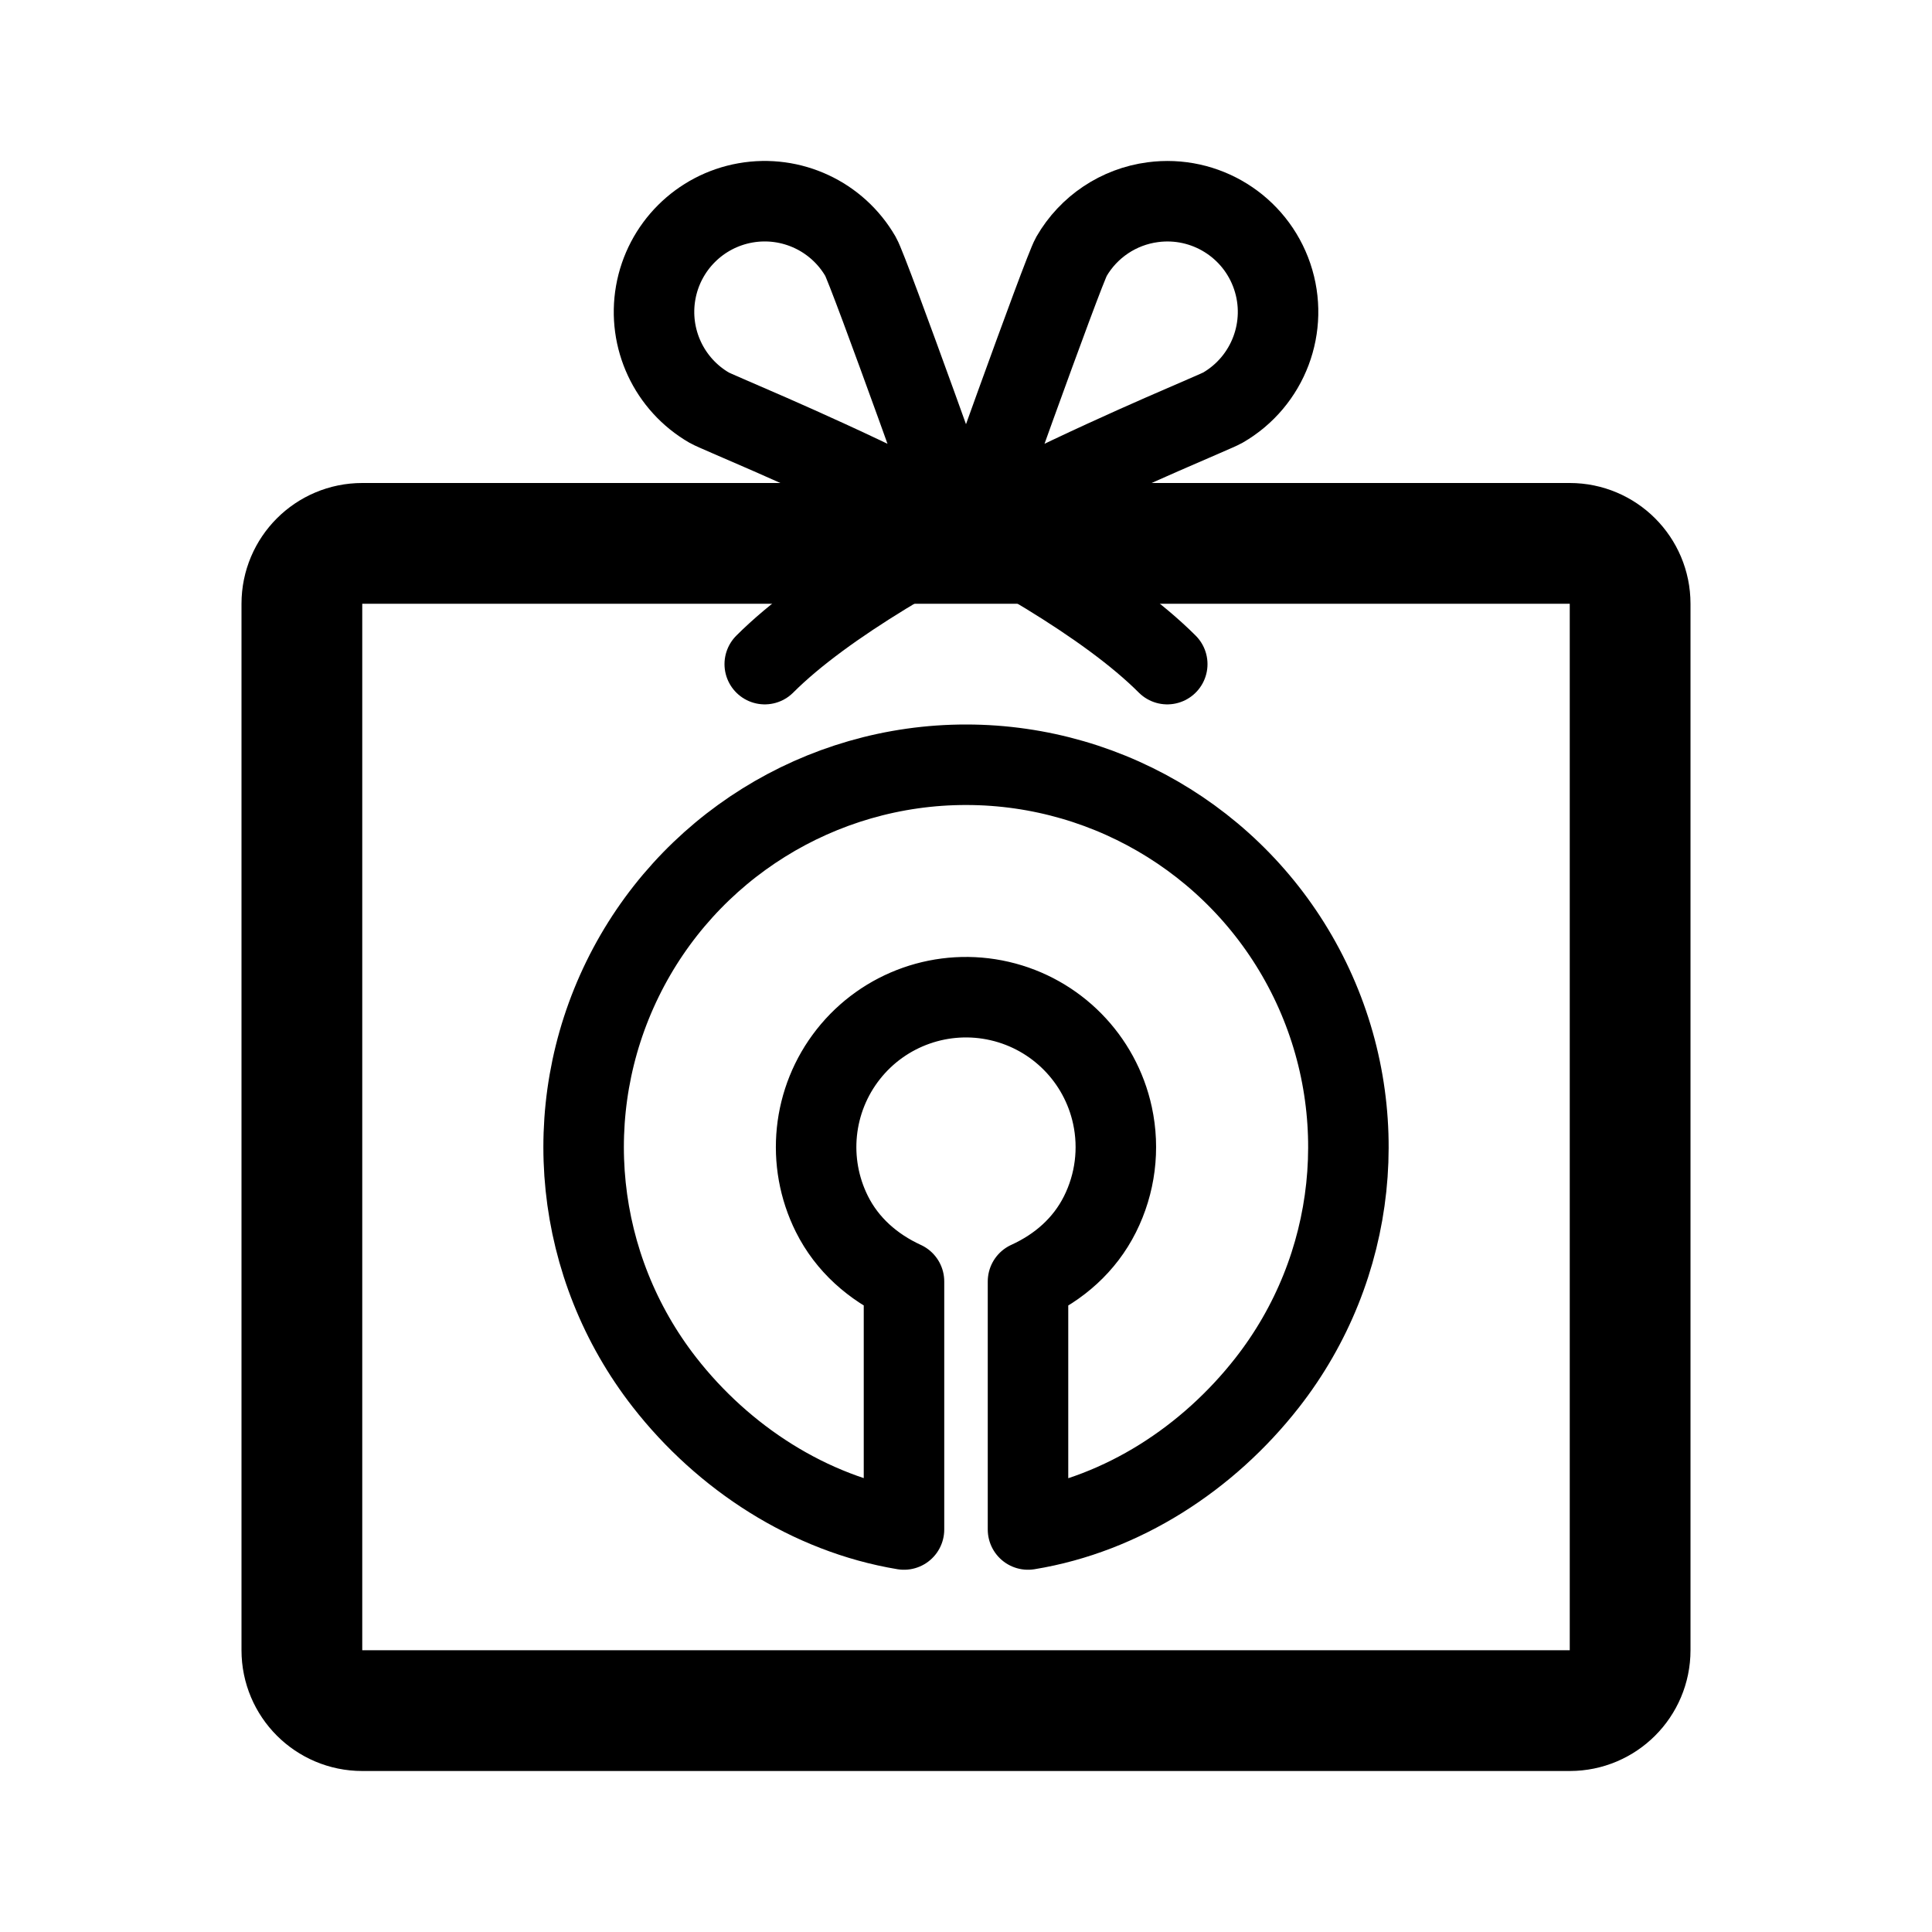
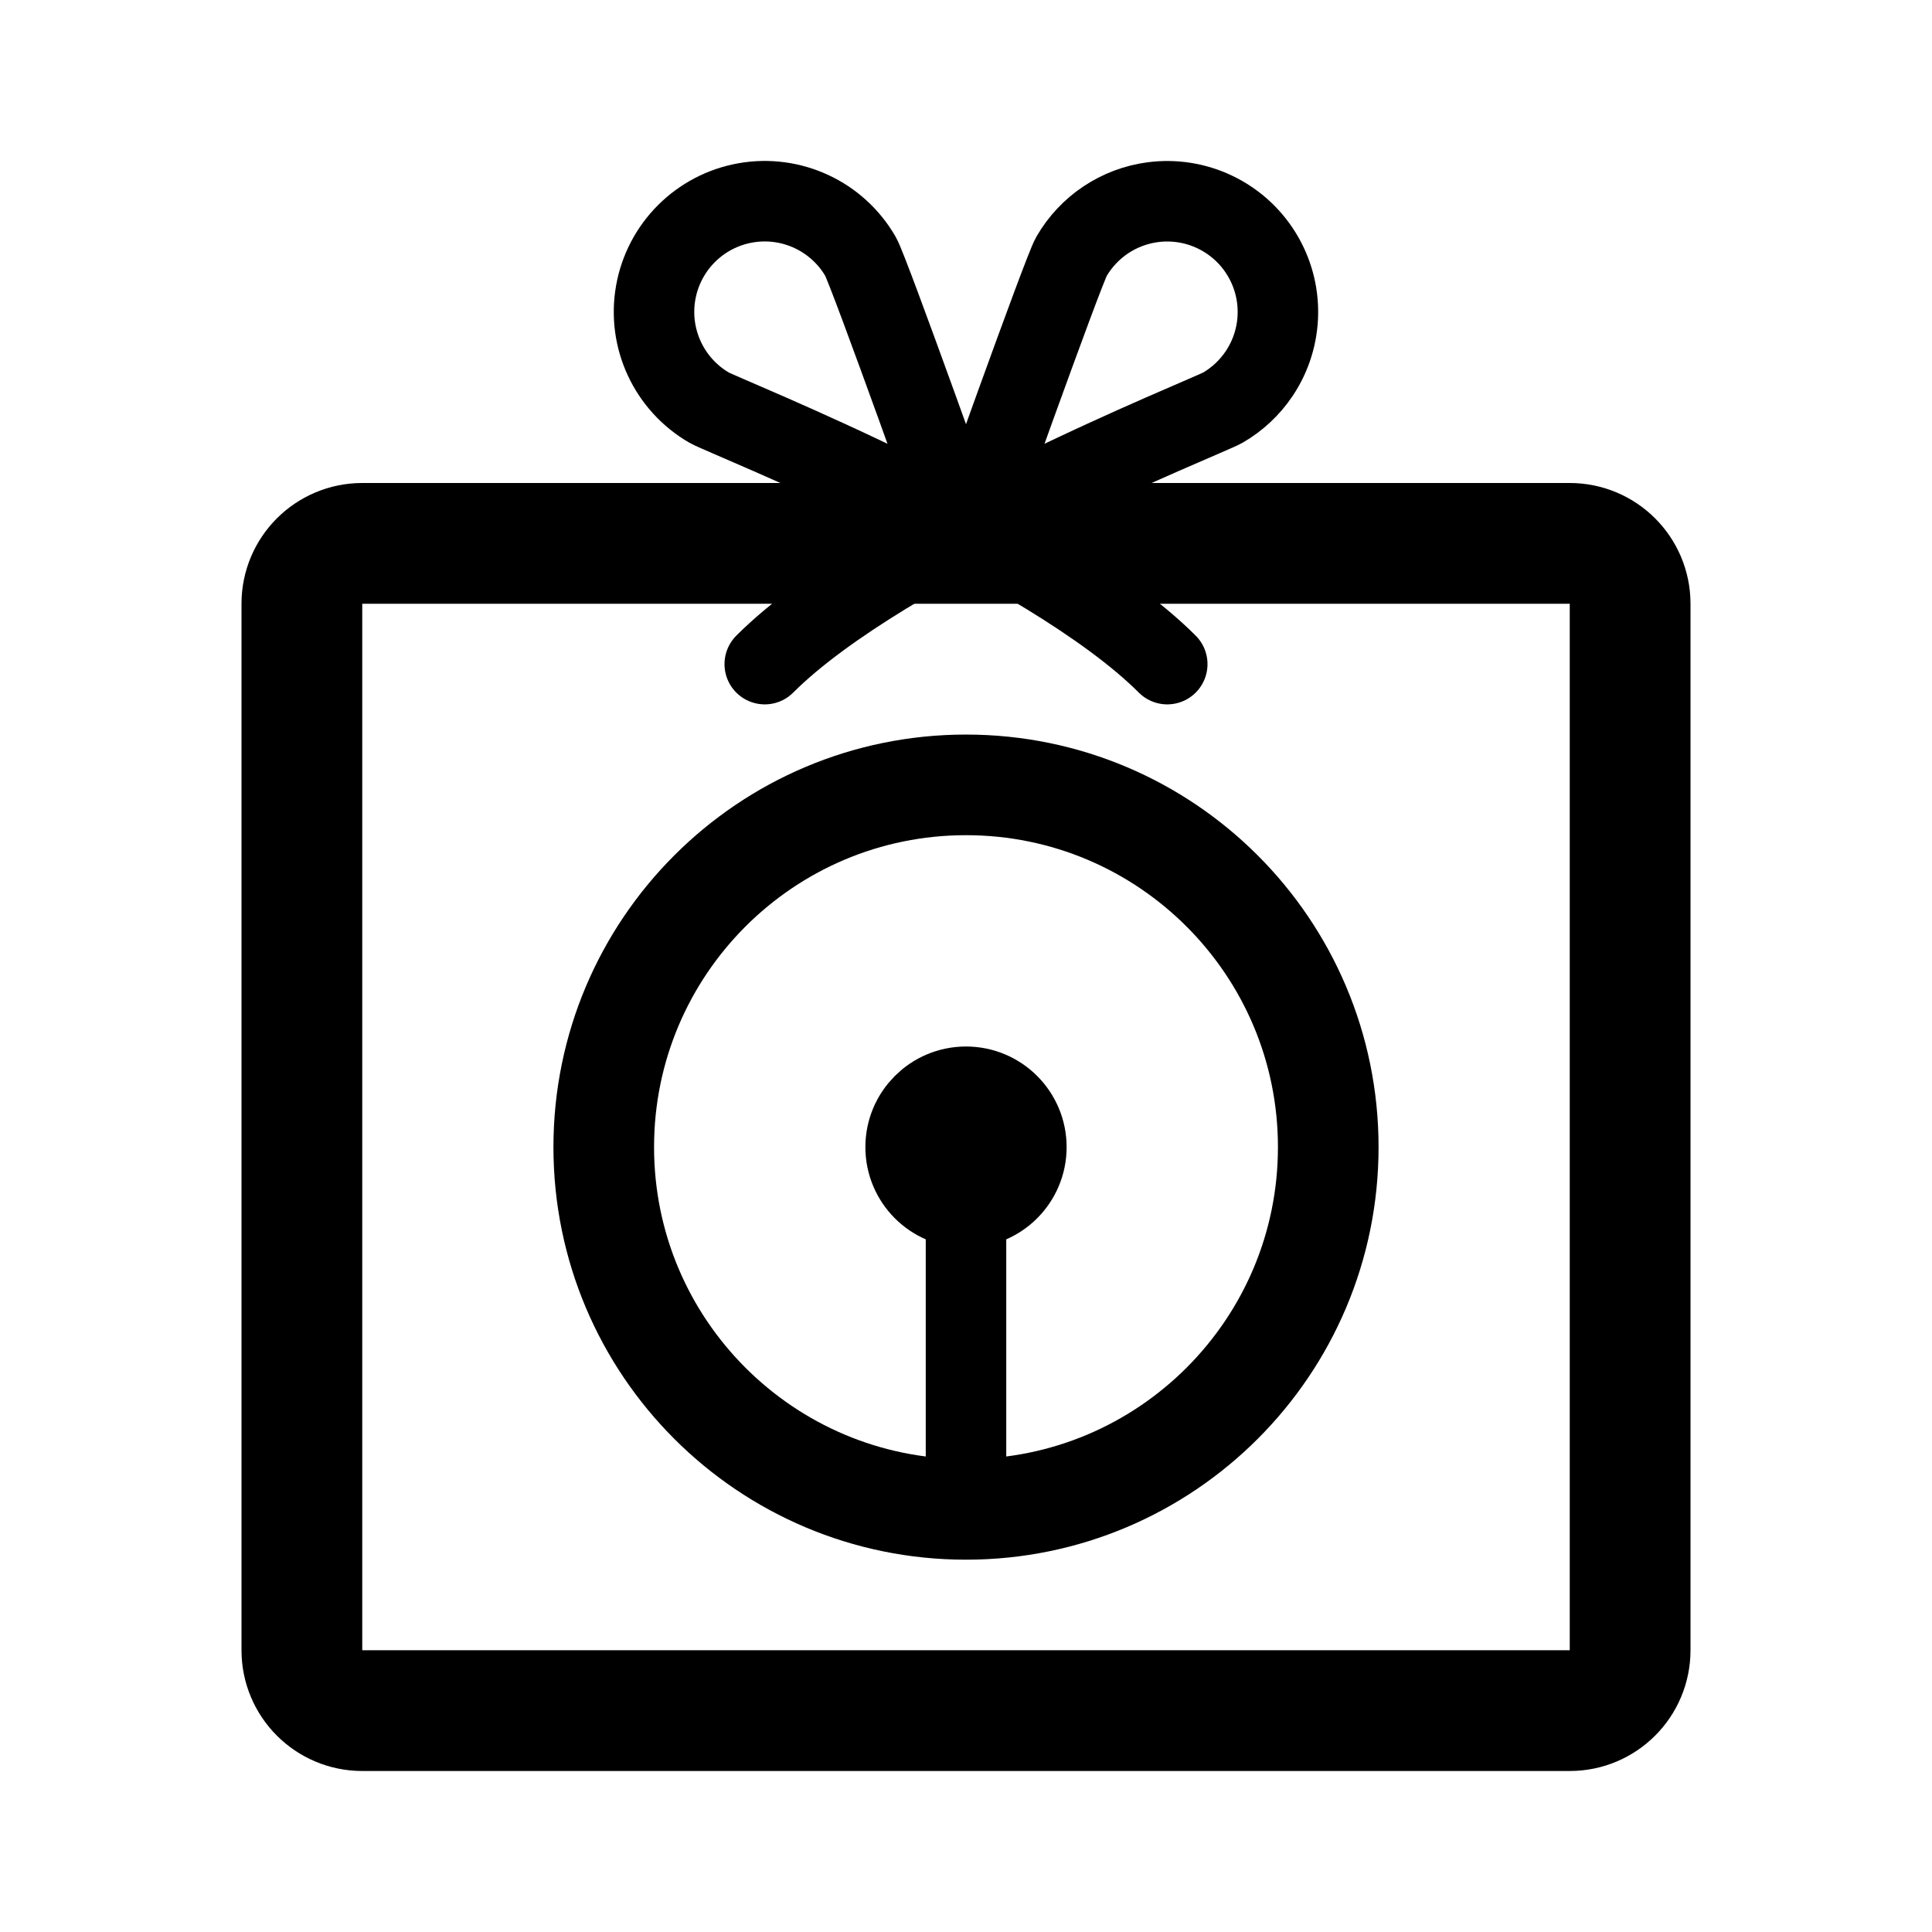
- <svg xmlns="http://www.w3.org/2000/svg" width="192" height="192" fill="none" stroke="#000" stroke-linecap="round" stroke-linejoin="round" stroke-width="8" viewBox="0 0 192 192">
-   <rect width="132" height="116" x="30" y="54" stroke-width="12" ry="6" />
-   <path d="M96 54s-9.63-27.039-10.474-28.5A11.001 11.001 0 1 0 70.5 40.526C71.961 41.37 104 54 116 66" />
-   <path d="M96 54s9.63-27.039 10.474-28.5a10.993 10.993 0 0 1 8.09-5.406 10.997 10.997 0 0 1 6.936 20.432C120.039 41.37 88 54 76 66m13.838 86v-24.649c-3.09-1.418-5.65-3.667-7.167-6.709a14.893 14.893 0 1 1 27.884-9.792c.719 3.322.28 6.79-1.245 9.828-1.524 3.038-4.055 5.264-7.148 6.673V152c9.416-1.542 17.886-7.069 23.766-14.584A37.997 37.997 0 0 0 96.04 76a38 38 0 0 0-30.017 61.353c5.864 7.527 14.402 13.085 23.815 14.647" />
+ <svg xmlns="http://www.w3.org/2000/svg" width="192" height="192" viewBox="0 0 192 192" fill="none">
+   <path d="M96 54s-9.63-27.039-10.474-28.5A11.001 11.001 0 1 0 70.5 40.526C71.961 41.37 104 54 116 66" stroke="#000" stroke-width="8" stroke-linecap="round" stroke-linejoin="round" />
+   <path d="M96 54s9.63-27.039 10.474-28.5a10.993 10.993 0 0 1 8.09-5.406 11.002 11.002 0 0 1 10.582 17.017 10.997 10.997 0 0 1-3.646 3.415C120.039 41.37 88 54 76 66" stroke="#000" stroke-width="8" stroke-linecap="round" stroke-linejoin="round" />
+   <path d="M156 54H36a6 6 0 0 0-6 6v104a6 6 0 0 0 6 6h120a6 6 0 0 0 6-6V60a6 6 0 0 0-6-6Z" stroke="#000" stroke-width="12" stroke-linecap="round" stroke-linejoin="round" />
+   <circle cx="96" cy="114" r="36" stroke="#000" stroke-width="10" stroke-linecap="round" stroke-linejoin="round" />
+   <circle cx="96" cy="114" r="5" stroke="#000" stroke-width="10" stroke-linecap="round" stroke-linejoin="round" />
+   <path d="M96 114v36" stroke="#000" stroke-width="8" stroke-linecap="round" stroke-linejoin="round" />
</svg>
